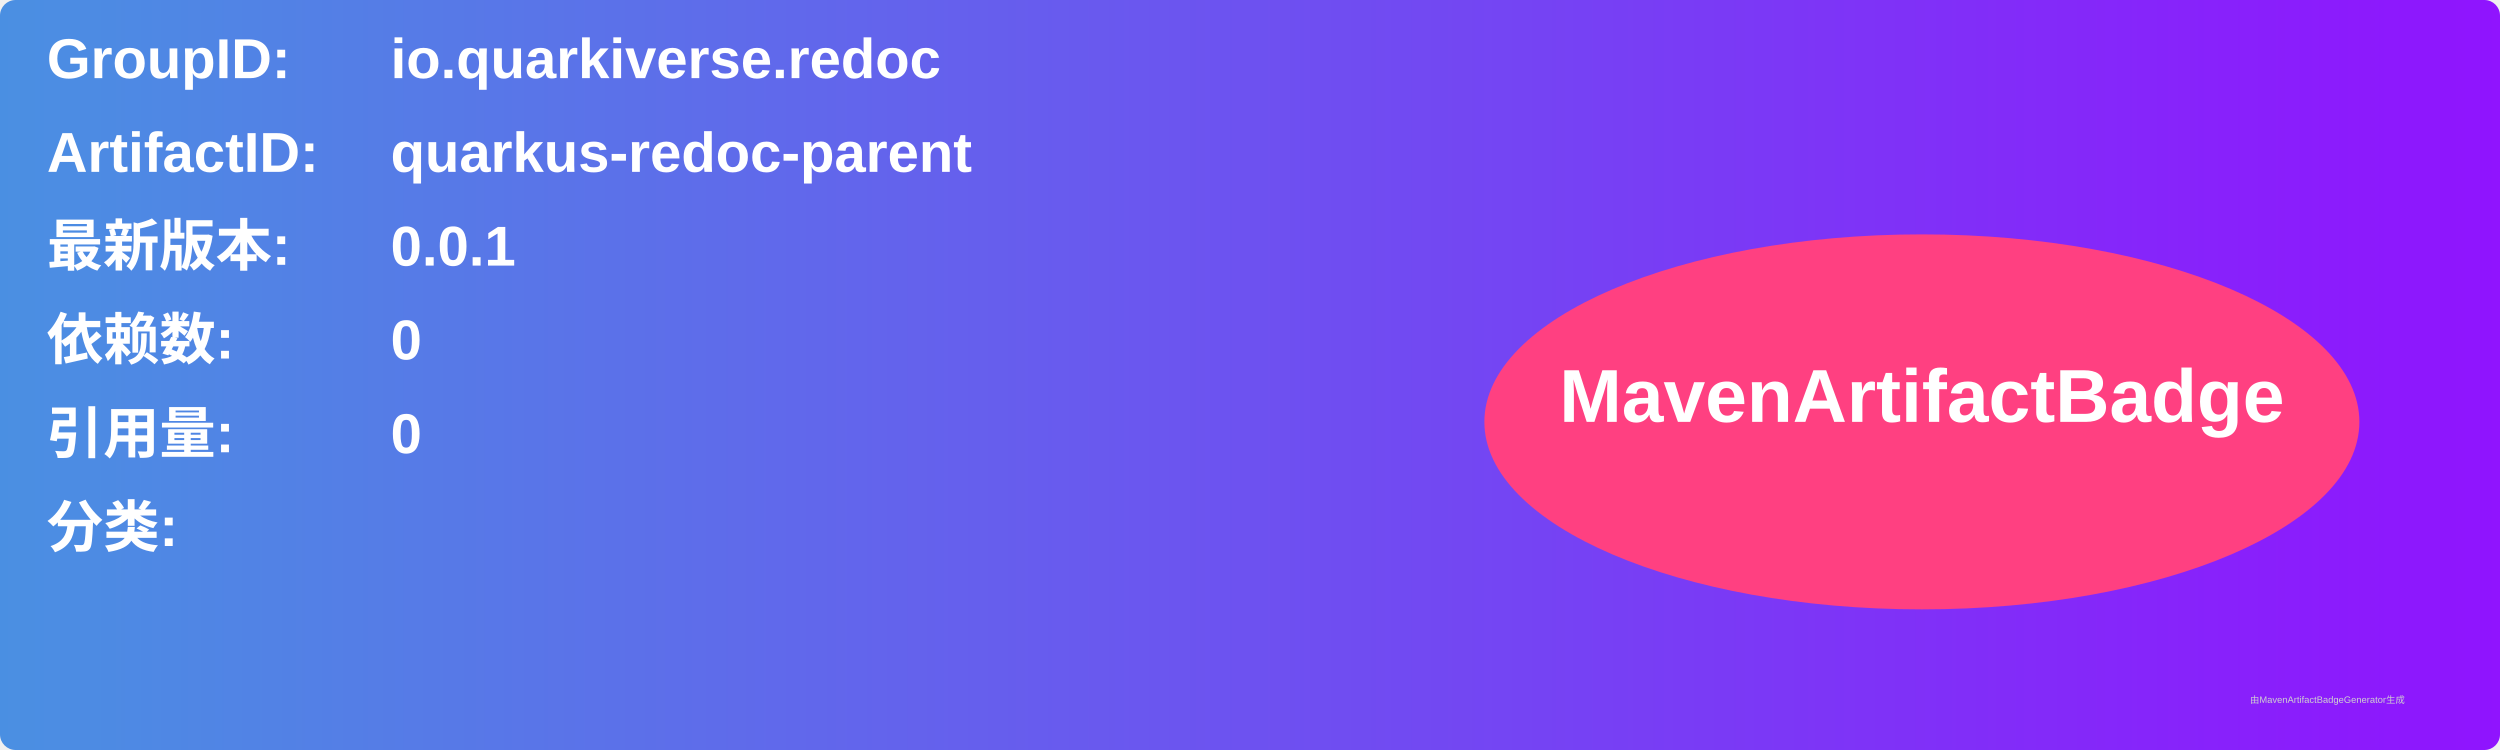
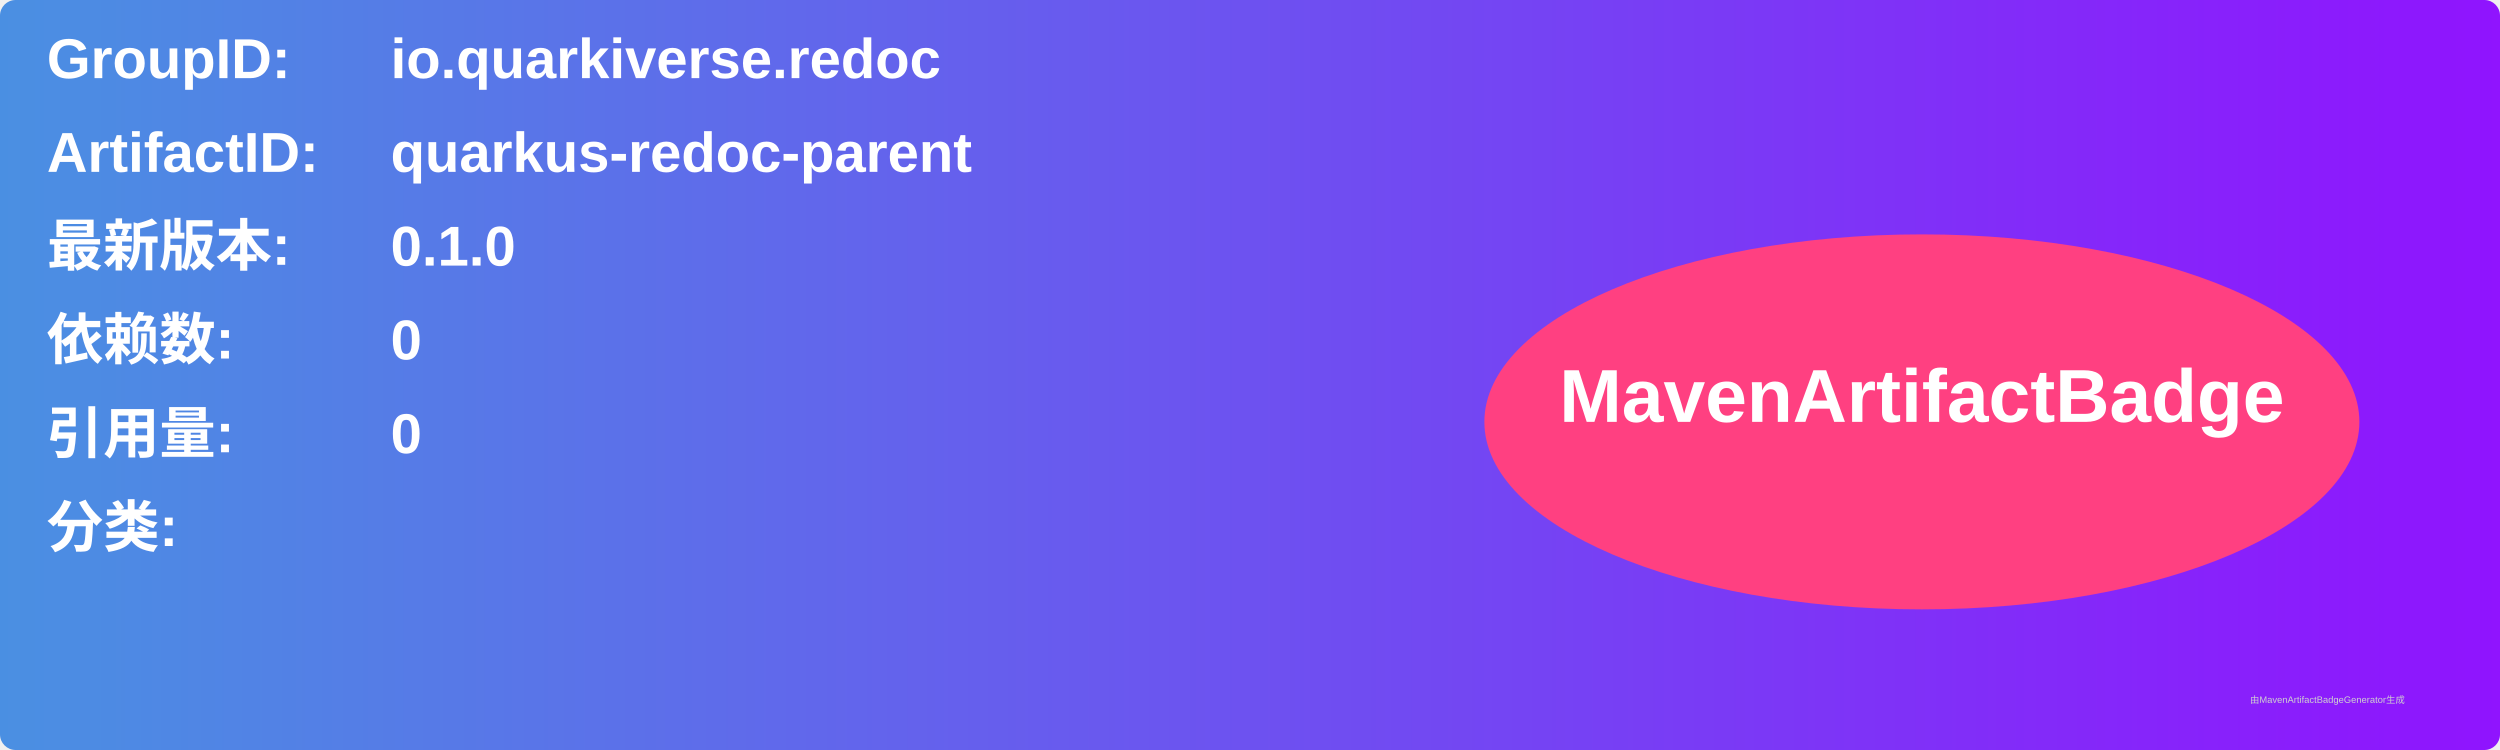
<svg xmlns="http://www.w3.org/2000/svg" width="800" height="240" viewBox="0 0 800 240">
  <linearGradient id="grad" x1="0%" y1="0%" x2="100%" y2="0%">
    <stop offset="0%" stop-color="#4a90e2" />
    <stop offset="100%" stop-color="#9013fe" />
  </linearGradient>
  <rect width="100%" height="100%" rx="5" ry="5" fill="url(#grad)" />
  <g transform="translate(15, 15)">
    <text x="0" y="10" font-family="Arial" font-size="18" fill="white" font-weight="bold" width="260">GroupID:</text>
    <text x="110" y="10" font-family="Arial" font-size="18" fill="white" font-weight="bold" width="460">io.quarkiverse.redoc</text>
    <text x="0" y="40" font-family="Arial" font-size="18" fill="white" font-weight="bold" width="260">ArtifactID:</text>
    <text x="110" y="40" font-family="Arial" font-size="18" fill="white" font-weight="bold" width="460">quarkus-redoc-parent</text>
    <text x="0" y="70" font-family="Arial" font-size="18" fill="white" font-weight="bold">最新版本:</text>
    <text x="110" y="70" font-family="Arial" font-size="18" fill="white" font-weight="bold">
-       <tspan font-weight="bold">0.0.1</tspan>
+       <tspan font-weight="bold">0.1.0</tspan>
    </text>
    <text x="0" y="100" font-family="Arial" font-size="18" fill="white" font-weight="bold">依赖数: </text>
    <text x="110" y="100" font-family="Arial" font-size="18" fill="white">
      <tspan font-weight="bold">0</tspan>
    </text>
    <text x="0" y="130" font-family="Arial" font-size="18" fill="white" font-weight="bold">引用量: </text>
    <text x="110" y="130" font-family="Arial" font-size="18" fill="white">
      <tspan font-weight="bold">0</tspan>
    </text>
    <text x="0" y="160" font-family="Arial" font-size="18" fill="white" font-weight="bold">分类:</text>
    <text x="10" y="190" font-family="Arial" font-size="10" fill="white">
      <tspan font-weight="bold" />
    </text>
    <ellipse cx="600" cy="120" rx="140" ry="60" fill="#ff4081" />
    <text x="600" y="120" text-anchor="middle" font-family="Arial" font-size="24" fill="white" font-weight="bold">MavenArtifactBadge</text>
  </g>
  <text x="720" y="225" font-family="Arial" font-size="3" fill="#d0d0d0">由MavenArtifactBadgeGenerator生成</text>
</svg>
